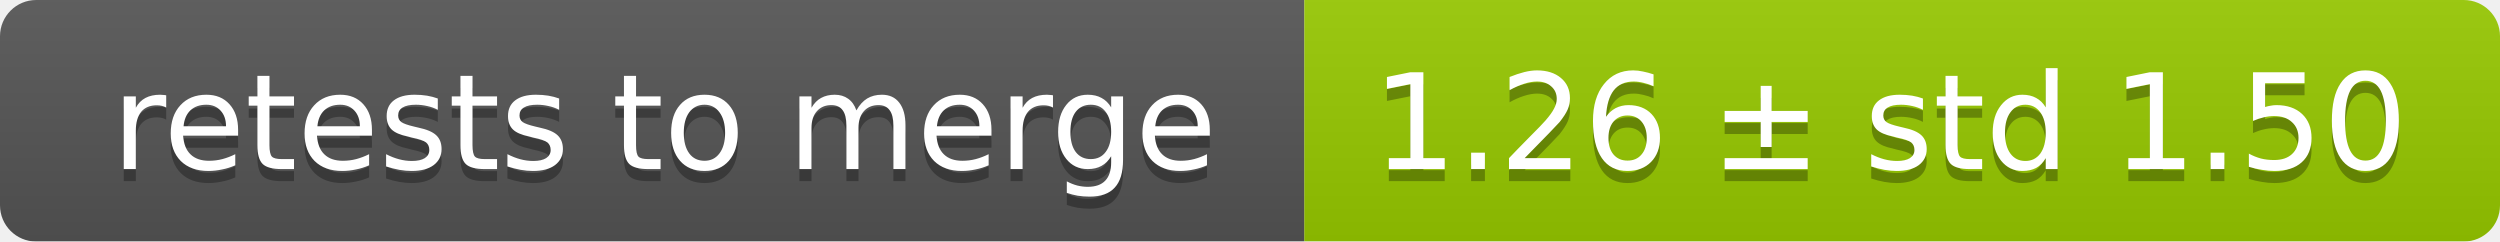
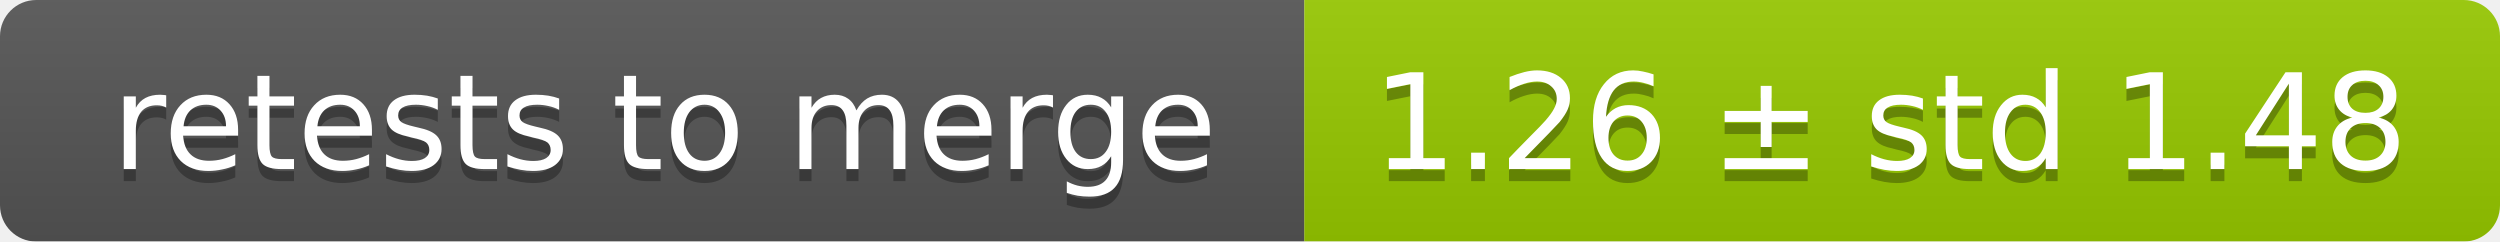
<svg xmlns="http://www.w3.org/2000/svg" width="207" height="20">
  <linearGradient id="smooth" x2="0" y2="100%">
    <stop offset="0" stop-color="#bbb" stop-opacity=".1" />
    <stop offset="1" stop-opacity=".1" />
  </linearGradient>
  <mask id="round">
    <rect width="207" height="20" rx="3" fill="#fff" />
  </mask>
  <g mask="url(#round)">
    <rect width="108" height="20" fill="#555" />
    <rect x="108" width="99" height="20" fill="#97ca00" />
    <rect width="207" height="20" fill="url(#smooth)" />
  </g>
  <g fill="#fff" text-anchor="middle" font-family="DejaVu Sans,Verdana,Geneva,sans-serif" font-size="11">
    <text x="55" y="15" fill="#010101" fill-opacity=".3">retests to merge</text>
    <text x="55" y="14">retests to merge</text>
-     <text x="156.5" y="15" fill="#010101" fill-opacity=".3">1.26 ± std 1.50</text>
-     <text x="156.5" y="14">1.26 ± std 1.50</text>
+     <text x="156.5" y="15" fill="#010101" fill-opacity=".3">1.26 ± std 1.48</text>
+     <text x="156.5" y="14">1.26 ± std 1.48</text>
  </g>
</svg>
